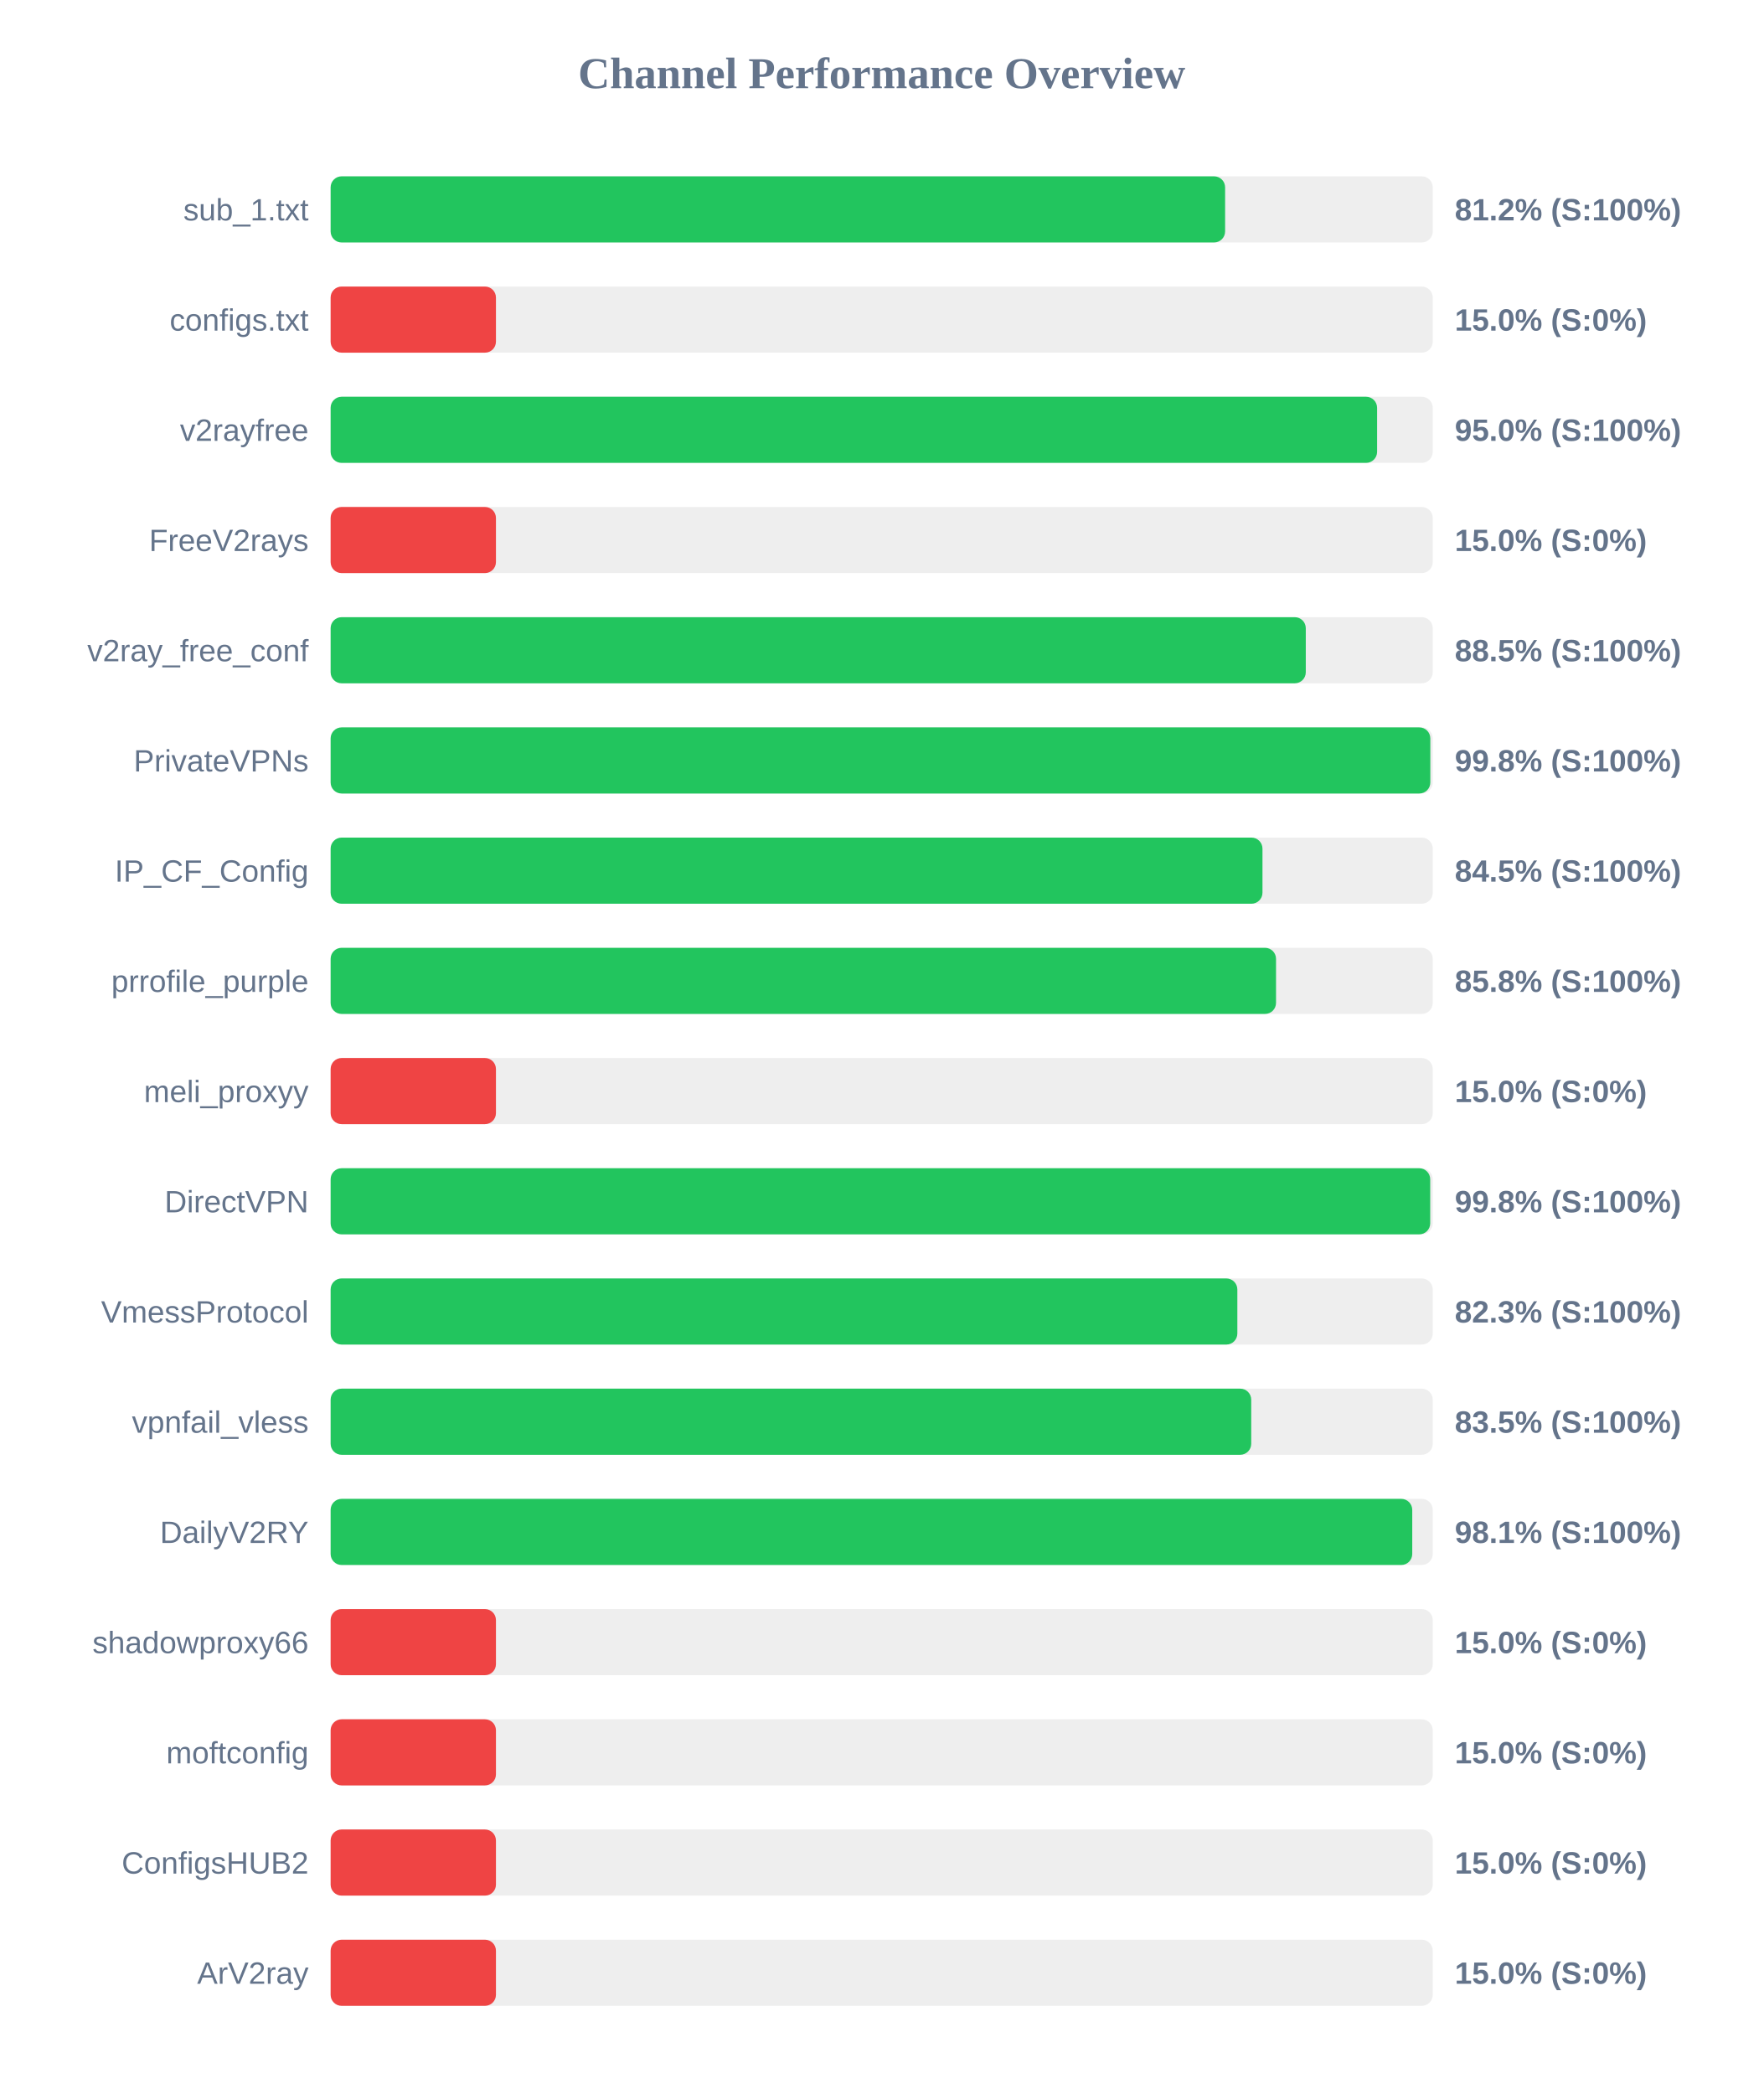
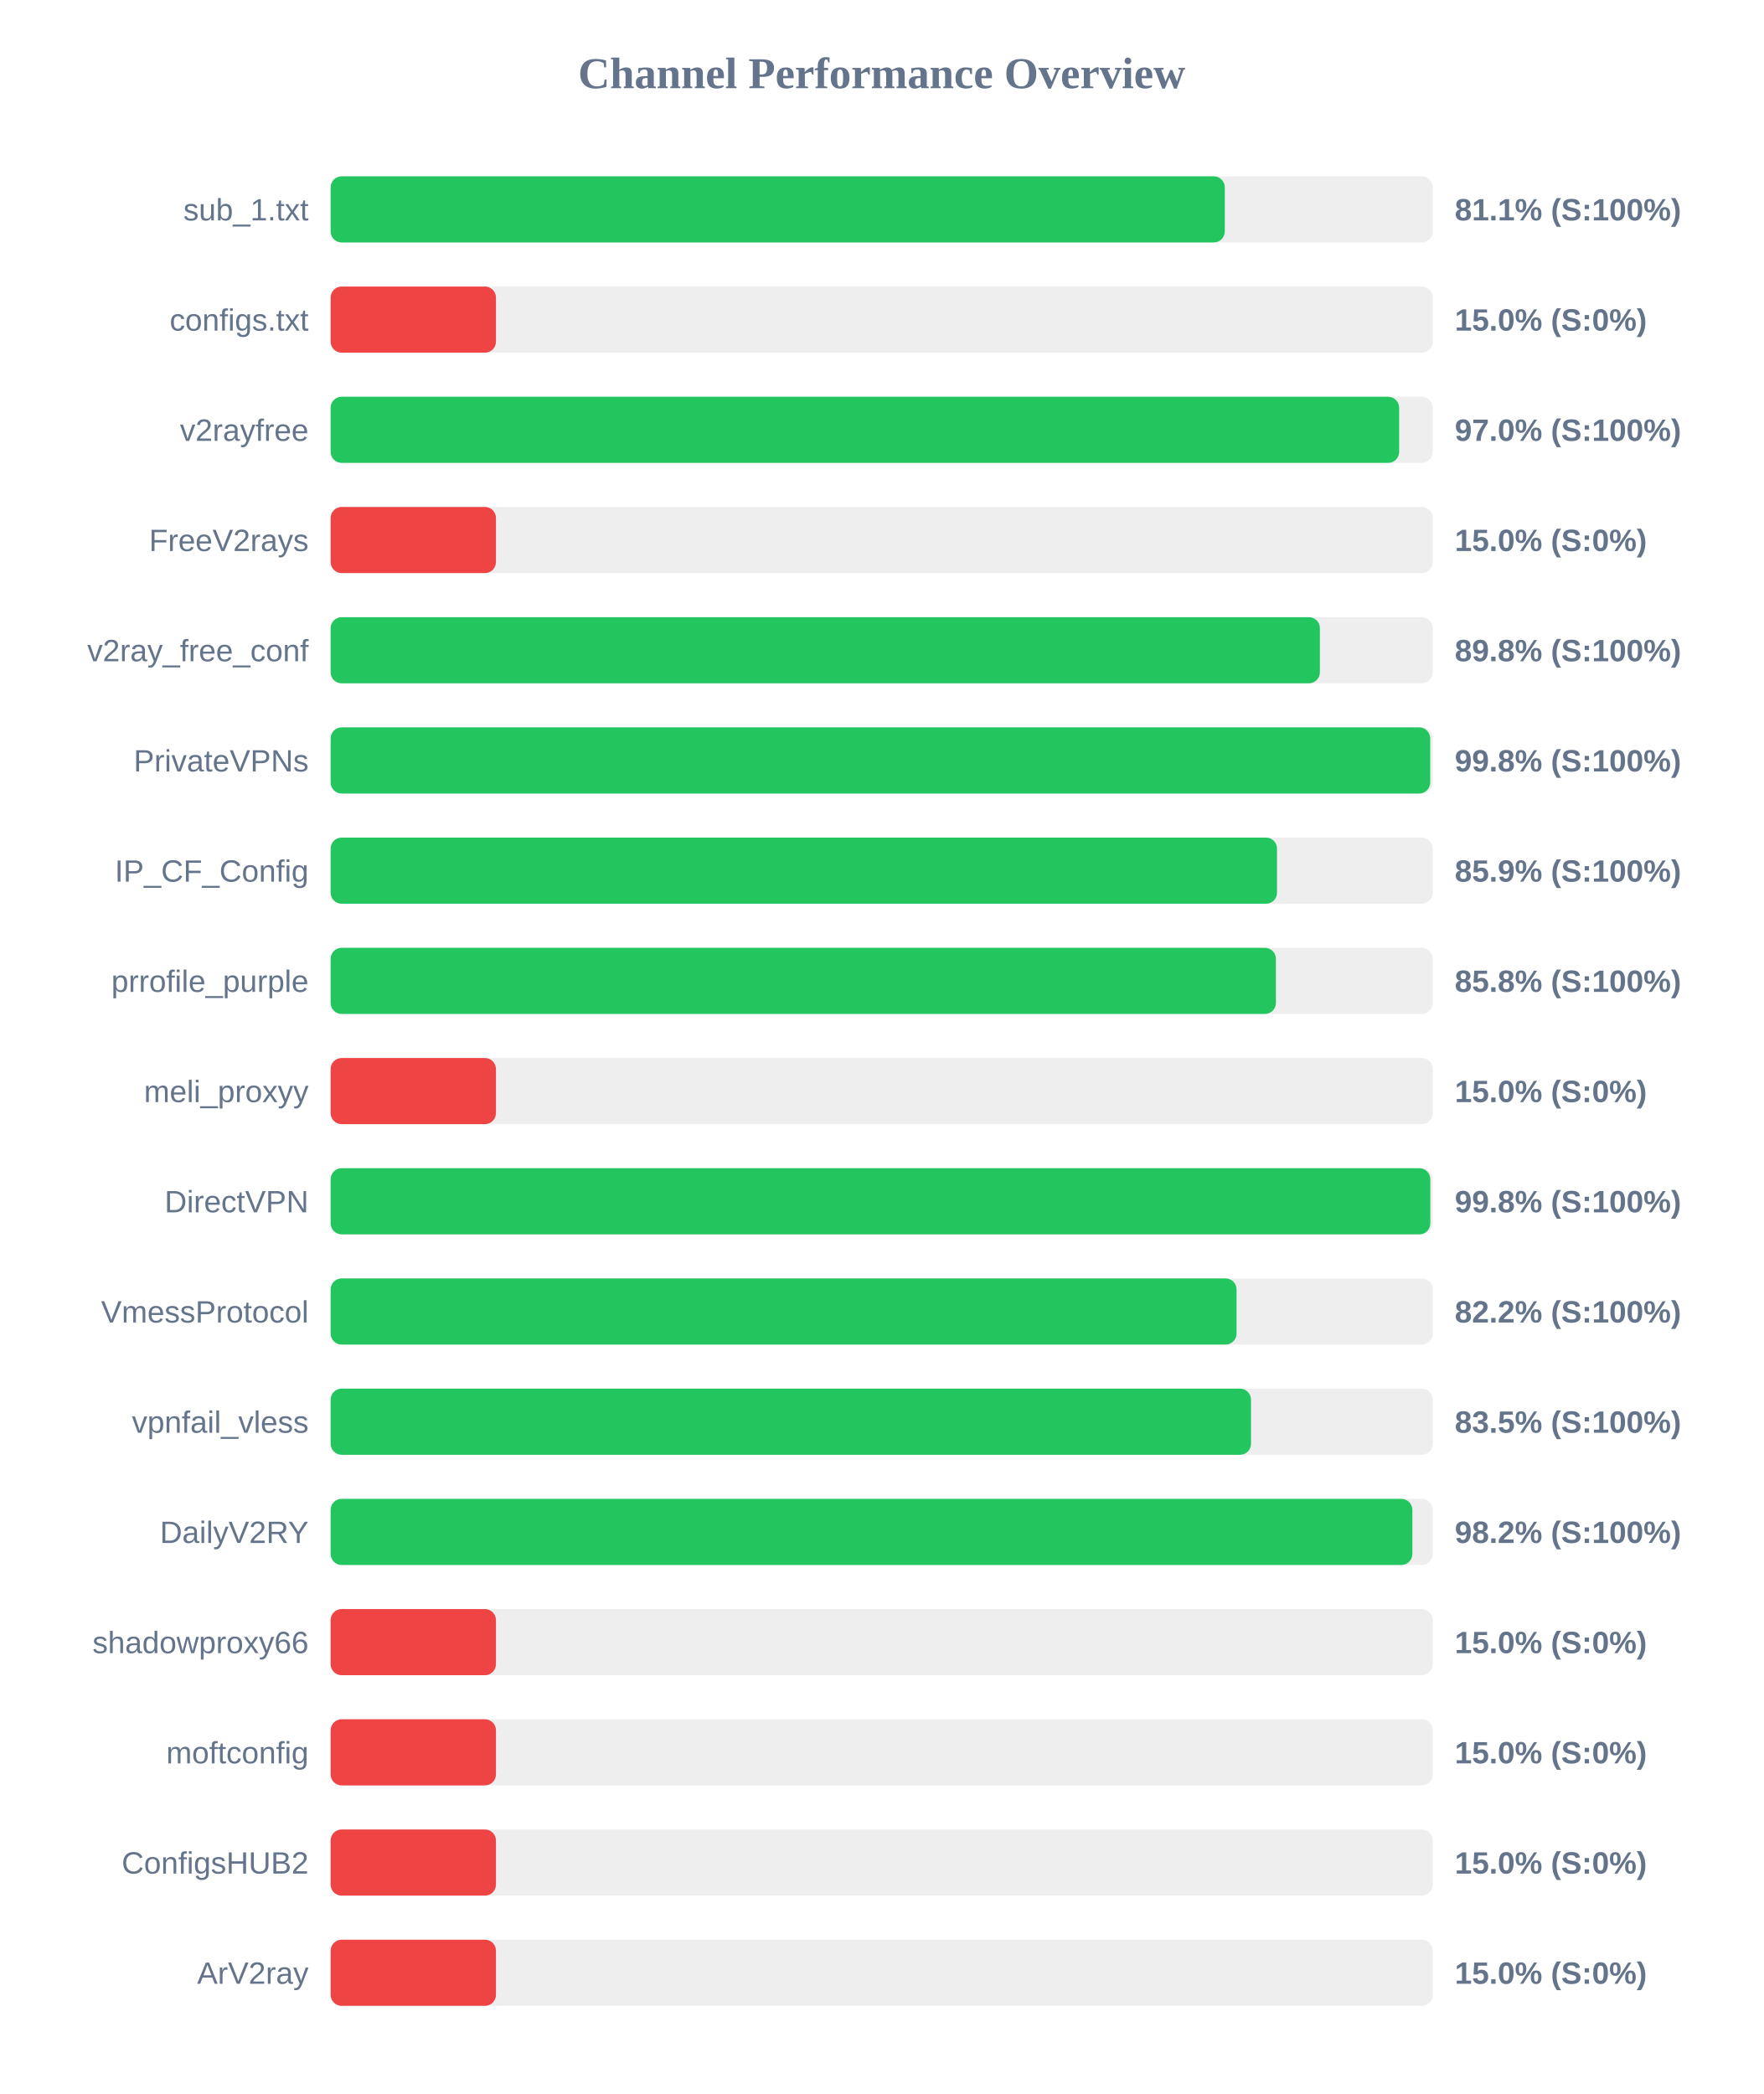
<svg xmlns="http://www.w3.org/2000/svg" width="800" height="950" version="1.1">
  <style>
        .row { font: 14px Arial; fill: #64748b; }
        .score { font: bold 14px Arial; fill: #64748b; }
    </style>
  <text x="400" y="40" text-anchor="middle" font-size="20px" font-weight="bold" fill="#64748b">Channel Performance Overview</text>
  <rect x="150" y="80" width="500" height="30" fill="#eee" rx="5" />
-   <rect x="150" y="80" width="405.8" height="30" fill="#22c55e" rx="5" />
+   <rect x="150" y="80" width="405.65" height="30" fill="#22c55e" rx="5" />
  <text x="140" y="100" text-anchor="end" class="row">sub_1.txt</text>
-   <text x="660" y="100" text-anchor="start" class="score">81.2% (S:100%)</text>
+   <text x="660" y="100" text-anchor="start" class="score">81.1% (S:100%)</text>
  <rect x="150" y="130" width="500" height="30" fill="#eee" rx="5" />
  <rect x="150" y="130" width="75.0" height="30" fill="#ef4444" rx="5" />
  <text x="140" y="150" text-anchor="end" class="row">configs.txt</text>
  <text x="660" y="150" text-anchor="start" class="score">15.0% (S:0%)</text>
  <rect x="150" y="180" width="500" height="30" fill="#eee" rx="5" />
-   <rect x="150" y="180" width="474.75" height="30" fill="#22c55e" rx="5" />
+   <rect x="150" y="180" width="484.75" height="30" fill="#22c55e" rx="5" />
  <text x="140" y="200" text-anchor="end" class="row">v2rayfree</text>
-   <text x="660" y="200" text-anchor="start" class="score">95.0% (S:100%)</text>
+   <text x="660" y="200" text-anchor="start" class="score">97.0% (S:100%)</text>
  <rect x="150" y="230" width="500" height="30" fill="#eee" rx="5" />
  <rect x="150" y="230" width="75.0" height="30" fill="#ef4444" rx="5" />
  <text x="140" y="250" text-anchor="end" class="row">FreeV2rays</text>
  <text x="660" y="250" text-anchor="start" class="score">15.0% (S:0%)</text>
  <rect x="150" y="280" width="500" height="30" fill="#eee" rx="5" />
-   <rect x="150" y="280" width="442.4" height="30" fill="#22c55e" rx="5" />
+   <rect x="150" y="280" width="448.8" height="30" fill="#22c55e" rx="5" />
  <text x="140" y="300" text-anchor="end" class="row">v2ray_free_conf</text>
-   <text x="660" y="300" text-anchor="start" class="score">88.5% (S:100%)</text>
+   <text x="660" y="300" text-anchor="start" class="score">89.8% (S:100%)</text>
  <rect x="150" y="330" width="500" height="30" fill="#eee" rx="5" />
-   <rect x="150" y="330" width="498.9" height="30" fill="#22c55e" rx="5" />
+   <rect x="150" y="330" width="498.85" height="30" fill="#22c55e" rx="5" />
  <text x="140" y="350" text-anchor="end" class="row">PrivateVPNs</text>
  <text x="660" y="350" text-anchor="start" class="score">99.8% (S:100%)</text>
  <rect x="150" y="380" width="500" height="30" fill="#eee" rx="5" />
-   <rect x="150" y="380" width="422.75" height="30" fill="#22c55e" rx="5" />
+   <rect x="150" y="380" width="429.35" height="30" fill="#22c55e" rx="5" />
  <text x="140" y="400" text-anchor="end" class="row">IP_CF_Config</text>
-   <text x="660" y="400" text-anchor="start" class="score">84.5% (S:100%)</text>
+   <text x="660" y="400" text-anchor="start" class="score">85.9% (S:100%)</text>
  <rect x="150" y="430" width="500" height="30" fill="#eee" rx="5" />
-   <rect x="150" y="430" width="428.9" height="30" fill="#22c55e" rx="5" />
+   <rect x="150" y="430" width="428.85" height="30" fill="#22c55e" rx="5" />
  <text x="140" y="450" text-anchor="end" class="row">prrofile_purple</text>
  <text x="660" y="450" text-anchor="start" class="score">85.8% (S:100%)</text>
  <rect x="150" y="480" width="500" height="30" fill="#eee" rx="5" />
  <rect x="150" y="480" width="75.0" height="30" fill="#ef4444" rx="5" />
  <text x="140" y="500" text-anchor="end" class="row">meli_proxyy</text>
  <text x="660" y="500" text-anchor="start" class="score">15.0% (S:0%)</text>
  <rect x="150" y="530" width="500" height="30" fill="#eee" rx="5" />
-   <rect x="150" y="530" width="498.85" height="30" fill="#22c55e" rx="5" />
+   <rect x="150" y="530" width="498.9" height="30" fill="#22c55e" rx="5" />
  <text x="140" y="550" text-anchor="end" class="row">DirectVPN</text>
  <text x="660" y="550" text-anchor="start" class="score">99.8% (S:100%)</text>
  <rect x="150" y="580" width="500" height="30" fill="#eee" rx="5" />
-   <rect x="150" y="580" width="411.35" height="30" fill="#22c55e" rx="5" />
+   <rect x="150" y="580" width="411.0" height="30" fill="#22c55e" rx="5" />
  <text x="140" y="600" text-anchor="end" class="row">VmessProtocol</text>
-   <text x="660" y="600" text-anchor="start" class="score">82.3% (S:100%)</text>
+   <text x="660" y="600" text-anchor="start" class="score">82.2% (S:100%)</text>
  <rect x="150" y="630" width="500" height="30" fill="#eee" rx="5" />
-   <rect x="150" y="630" width="417.65" height="30" fill="#22c55e" rx="5" />
+   <rect x="150" y="630" width="417.55" height="30" fill="#22c55e" rx="5" />
  <text x="140" y="650" text-anchor="end" class="row">vpnfail_vless</text>
  <text x="660" y="650" text-anchor="start" class="score">83.5% (S:100%)</text>
  <rect x="150" y="680" width="500" height="30" fill="#eee" rx="5" />
-   <rect x="150" y="680" width="490.7" height="30" fill="#22c55e" rx="5" />
+   <rect x="150" y="680" width="490.75" height="30" fill="#22c55e" rx="5" />
  <text x="140" y="700" text-anchor="end" class="row">DailyV2RY</text>
-   <text x="660" y="700" text-anchor="start" class="score">98.1% (S:100%)</text>
+   <text x="660" y="700" text-anchor="start" class="score">98.2% (S:100%)</text>
  <rect x="150" y="730" width="500" height="30" fill="#eee" rx="5" />
  <rect x="150" y="730" width="75.0" height="30" fill="#ef4444" rx="5" />
  <text x="140" y="750" text-anchor="end" class="row">shadowproxy66</text>
  <text x="660" y="750" text-anchor="start" class="score">15.0% (S:0%)</text>
  <rect x="150" y="780" width="500" height="30" fill="#eee" rx="5" />
  <rect x="150" y="780" width="75.0" height="30" fill="#ef4444" rx="5" />
  <text x="140" y="800" text-anchor="end" class="row">moftconfig</text>
  <text x="660" y="800" text-anchor="start" class="score">15.0% (S:0%)</text>
  <rect x="150" y="830" width="500" height="30" fill="#eee" rx="5" />
  <rect x="150" y="830" width="75.0" height="30" fill="#ef4444" rx="5" />
  <text x="140" y="850" text-anchor="end" class="row">ConfigsHUB2</text>
  <text x="660" y="850" text-anchor="start" class="score">15.0% (S:0%)</text>
  <rect x="150" y="880" width="500" height="30" fill="#eee" rx="5" />
  <rect x="150" y="880" width="75.0" height="30" fill="#ef4444" rx="5" />
  <text x="140" y="900" text-anchor="end" class="row">ArV2ray</text>
  <text x="660" y="900" text-anchor="start" class="score">15.0% (S:0%)</text>
</svg>
